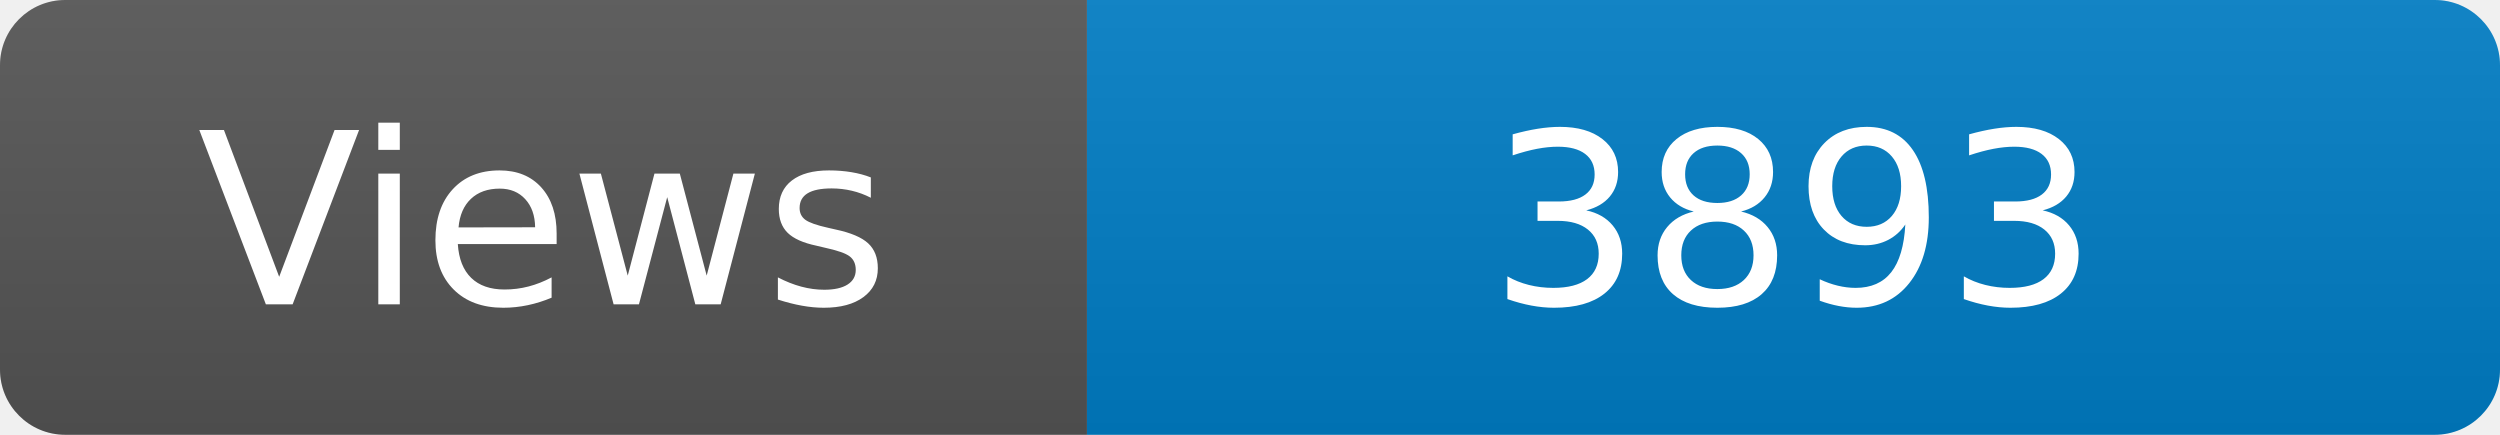
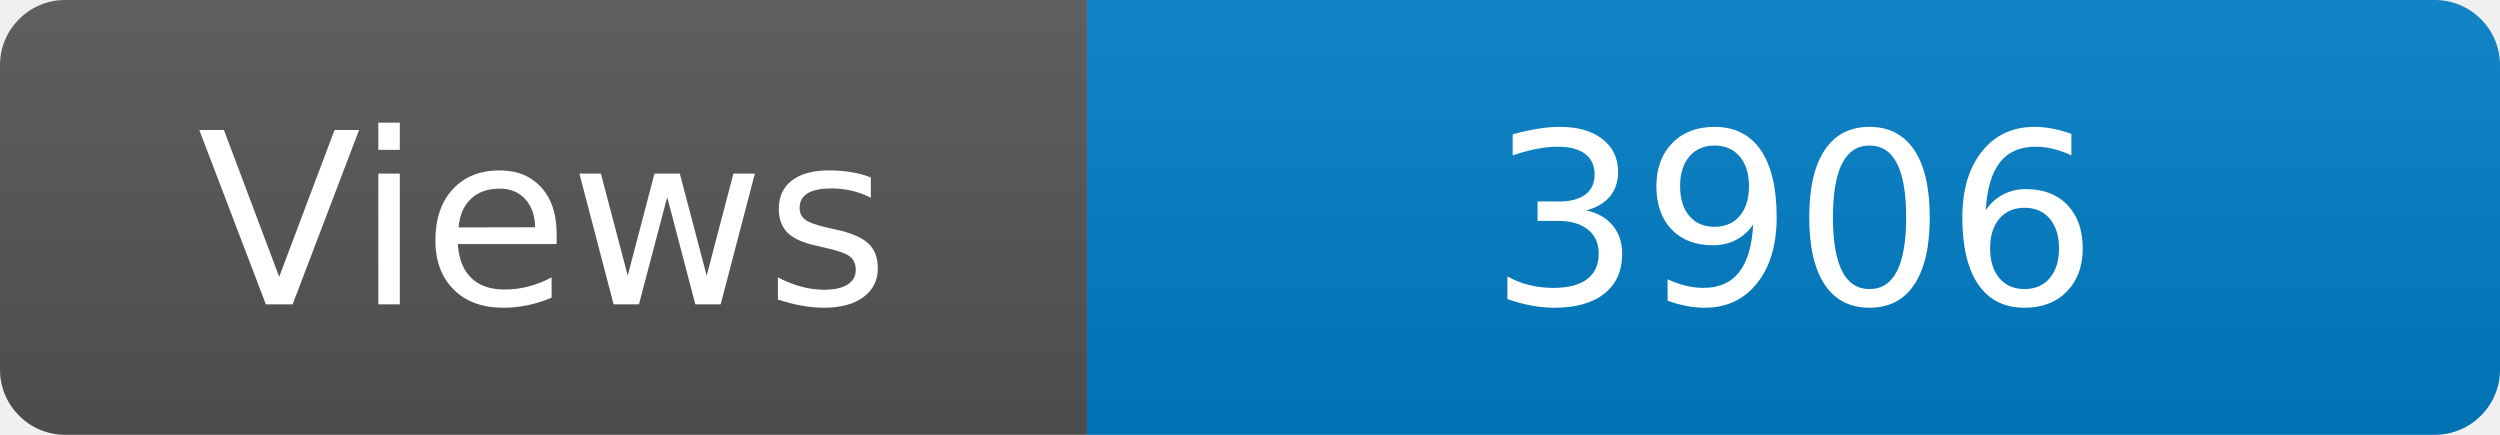
<svg xmlns="http://www.w3.org/2000/svg" width="115" height="20" role="img" aria-label="Maintained?: yes">
  <linearGradient id="s" x2="0" y2="100%">
    <stop offset="0" stop-color="#bbb" stop-opacity=".1" />
    <stop offset="1" stop-opacity=".1" />
  </linearGradient>
  <clipPath id="r">
    <rect width="115" height="20" rx="3" fill="#fff" />
  </clipPath>
  <g clip-path="url(#r)">
    <rect width="50" height="20" fill="#555" />
    <rect x="50" width="160" height="20" fill="#007ec6" />
    <rect width="115" height="20" fill="url(#s)" />
  </g>
  <g fill="#fff" text-anchor="middle" font-family="Verdana,Geneva,DejaVu Sans,sans-serif" font-size="110">
    <text x="250" y="140" transform="scale(.1)" fill="#fff">Views</text>
-     <text x="825" y="140" transform="scale(.1)" fill="#fff">3893</text>
+     <text x="825" y="140" transform="scale(.1)" fill="#fff">3906</text>
  </g>
</svg>
